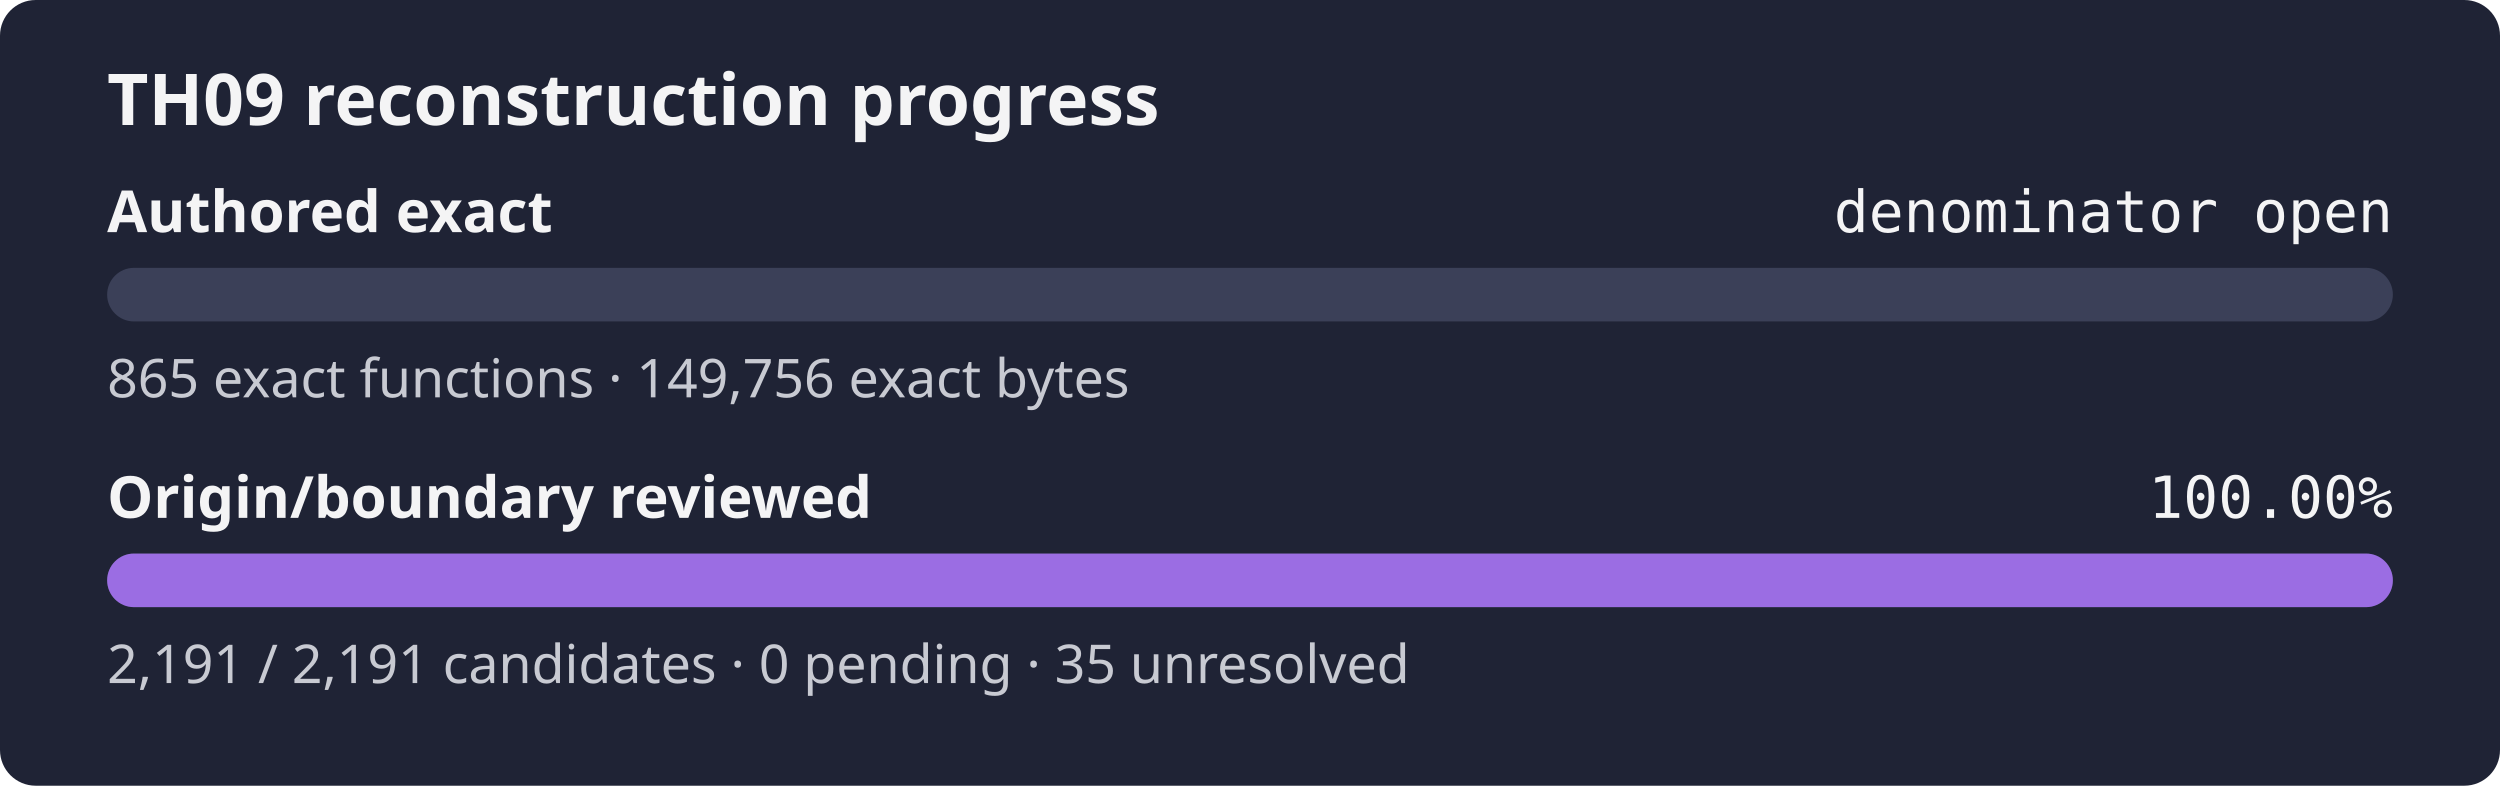
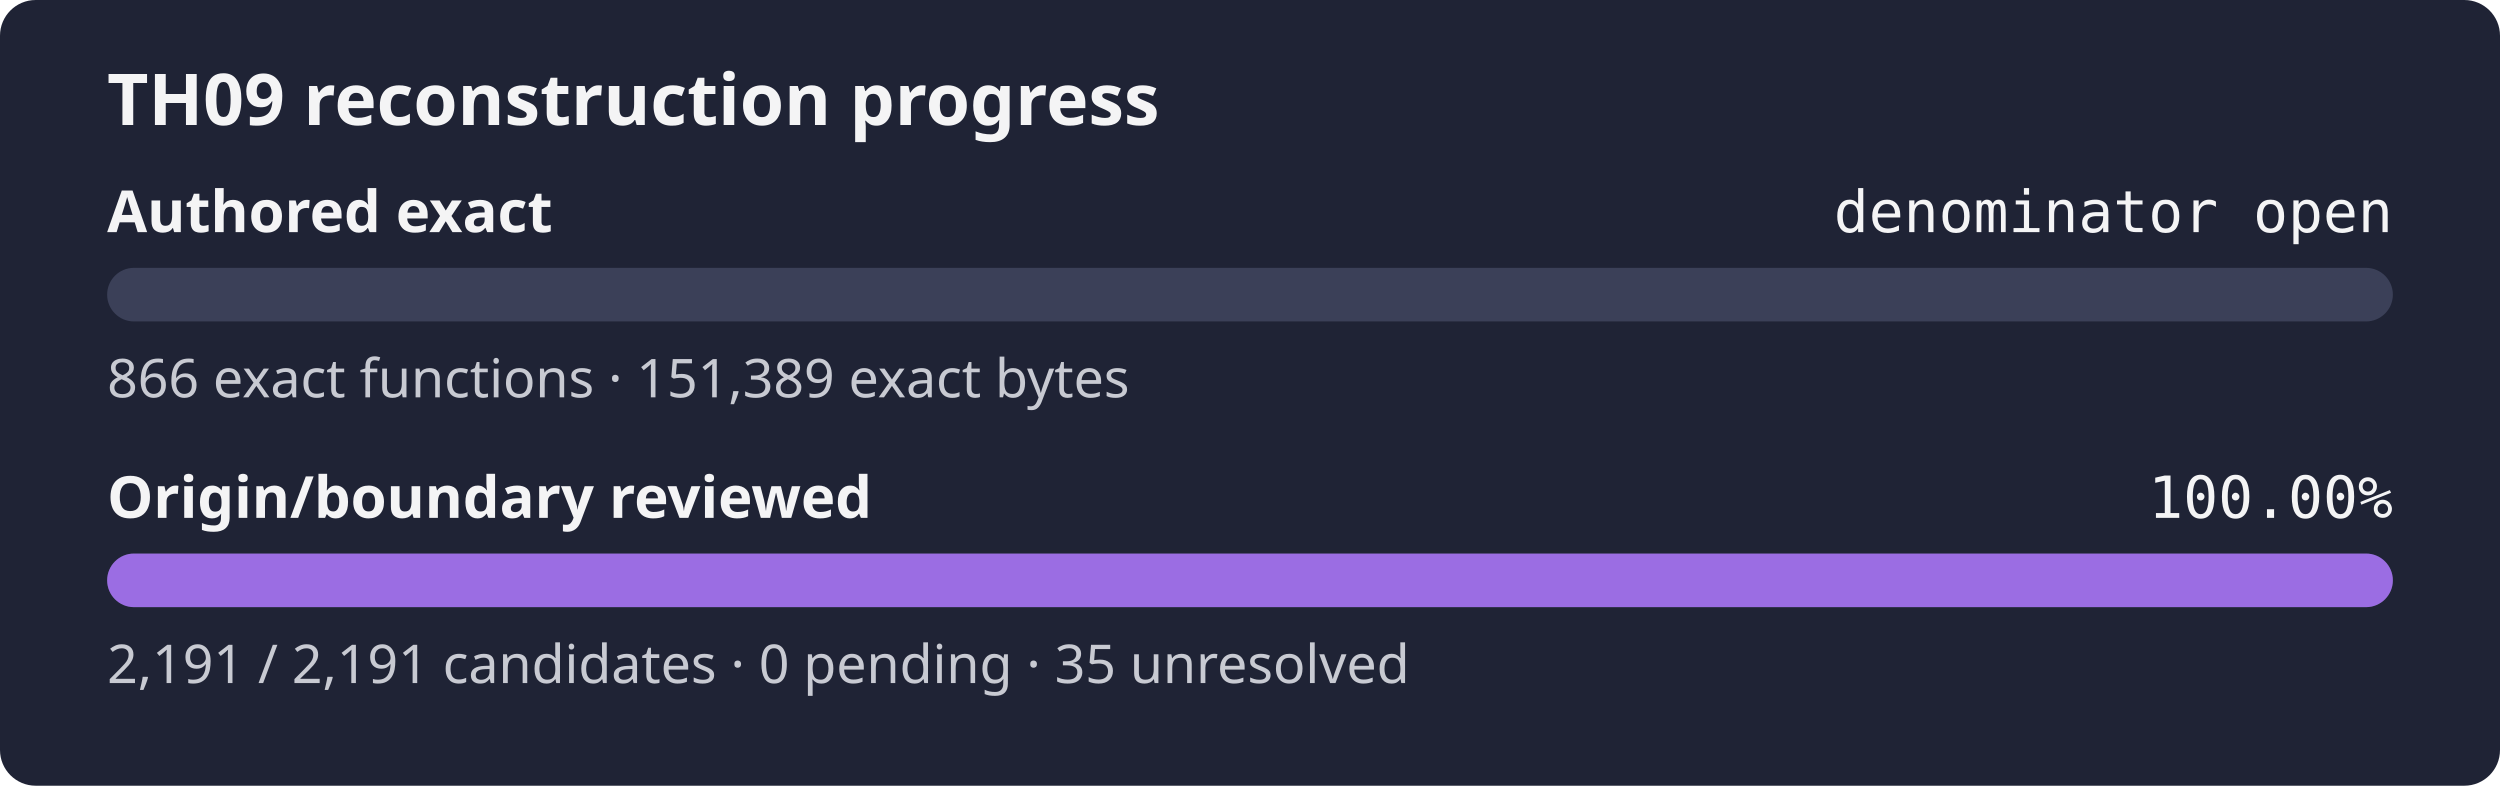
<svg xmlns="http://www.w3.org/2000/svg" width="560" height="176" role="img" aria-label="TH09 reconstruction progress: authored exact denominator open, origin review 100.00%">
  <rect width="560" height="176" rx="8" fill="#1f2335" />
  <text x="24" y="28" fill="#f4f4f5" font-family="sans-serif" font-size="16" font-weight="600">TH09 reconstruction progress</text>
  <text x="24" y="52" fill="#f4f4f5" font-family="sans-serif" font-size="13" font-weight="600">Authored exact</text>
  <text x="536" y="52" fill="#f4f4f5" text-anchor="end" font-family="monospace" font-size="13">denominator open</text>
  <rect x="24" y="60" width="512" height="12" rx="6" fill="#3b4058" />
  <rect x="24" y="60" width="0.00" height="12" rx="6" fill="#9b6de3" />
-   <text x="24" y="89" fill="#c8cad2" font-family="sans-serif" font-size="12">865 exact functions · 149,756 exact bytes</text>
+   <text x="24" y="89" fill="#c8cad2" font-family="sans-serif" font-size="12">866 exact functions · 151,389 exact bytes</text>
  <text x="24" y="116" fill="#f4f4f5" font-family="sans-serif" font-size="13" font-weight="600">Origin/boundary reviewed</text>
  <text x="536" y="116" fill="#f4f4f5" text-anchor="end" font-family="monospace" font-size="13">100.00%</text>
  <rect x="24" y="124" width="512" height="12" rx="6" fill="#3b4058" />
  <rect x="24" y="124" width="512.00" height="12" rx="6" fill="#9b6de3" />
  <text x="24" y="153" fill="#c8cad2" font-family="sans-serif" font-size="12">2,191 / 2,191 candidates · 0 pending · 35 unresolved</text>
</svg>
